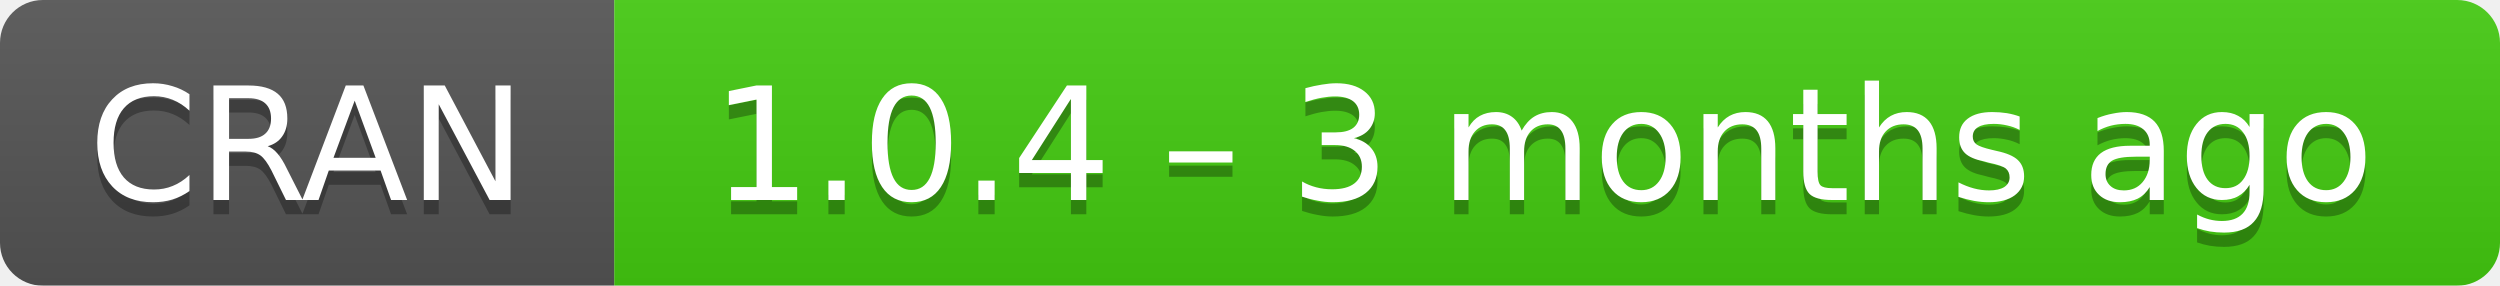
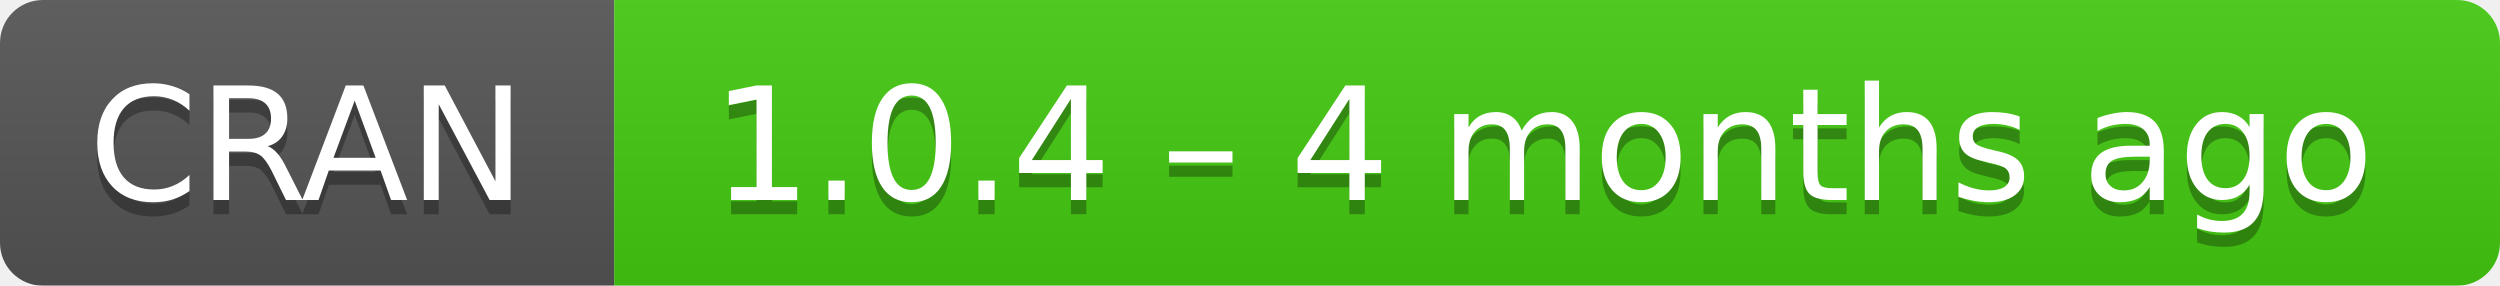
- <svg xmlns="http://www.w3.org/2000/svg" width="175" height="20" aria-label="CRAN 1.0.4 – 3 months ago">
+ <svg xmlns="http://www.w3.org/2000/svg" width="175" height="20" aria-label="CRAN 1.0.4 – 4 months ago">
  <linearGradient id="b" x2="0" y2="100%">
    <stop offset="0" stop-color="#bbb" stop-opacity=".1" />
    <stop offset="1" stop-opacity=".1" />
  </linearGradient>
  <mask id="a">
    <rect width="175" height="20" rx="3" fill="#fff" />
  </mask>
  <g mask="url(#a)">
    <path fill="#555" d="M0 0h43v20H0z" />
    <path fill="#4c1" d="M43 0h153v20H43z" />
    <path fill="url(#b)" d="M0 0h175v20H0z" />
  </g>
  <g fill="#fff" text-anchor="middle" font-family="DejaVu Sans,Verdana,Geneva,sans-serif" font-size="11">
    <text x="21.5" y="15" fill="#010101" fill-opacity=".3">
      CRAN
    </text>
    <text x="21.5" y="14">
      CRAN
    </text>
    <text x="108" y="15" fill="#010101" fill-opacity=".3">
-       1.0.4 – 3 months ago
+       1.0.4 – 4 months ago
    </text>
    <text x="108" y="14">
-       1.0.4 – 3 months ago
+       1.0.4 – 4 months ago
    </text>
  </g>
</svg>
